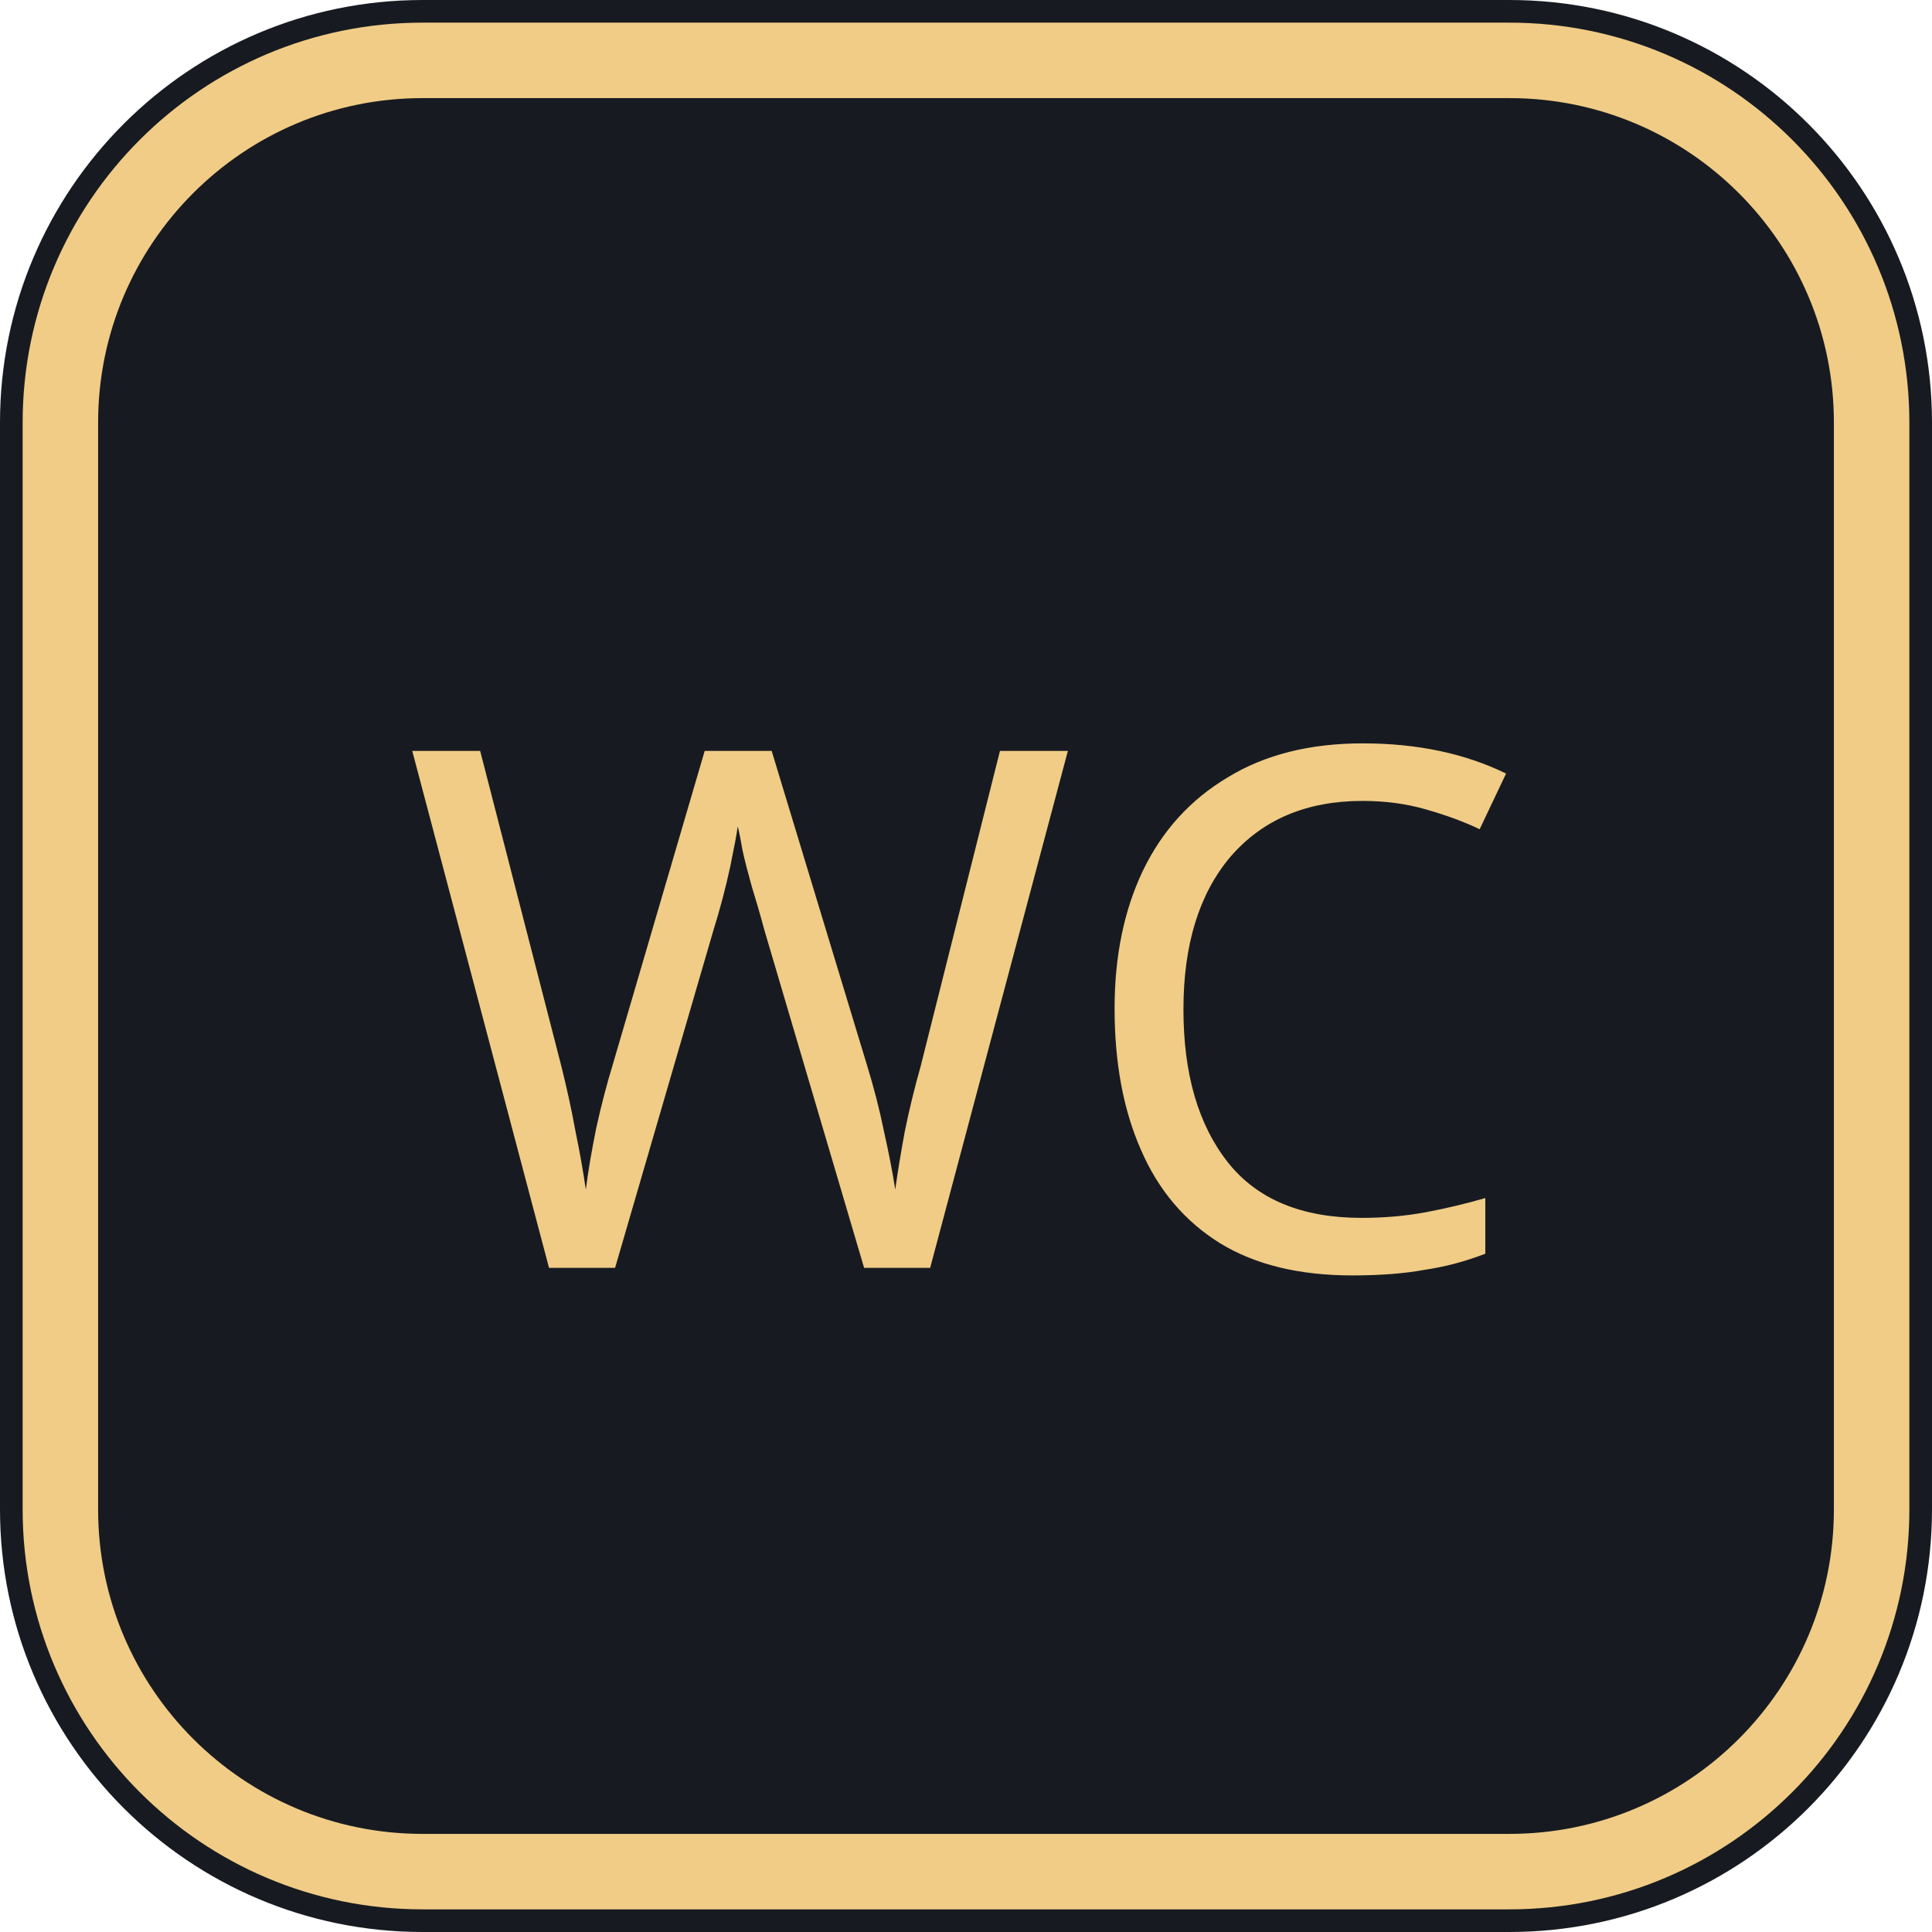
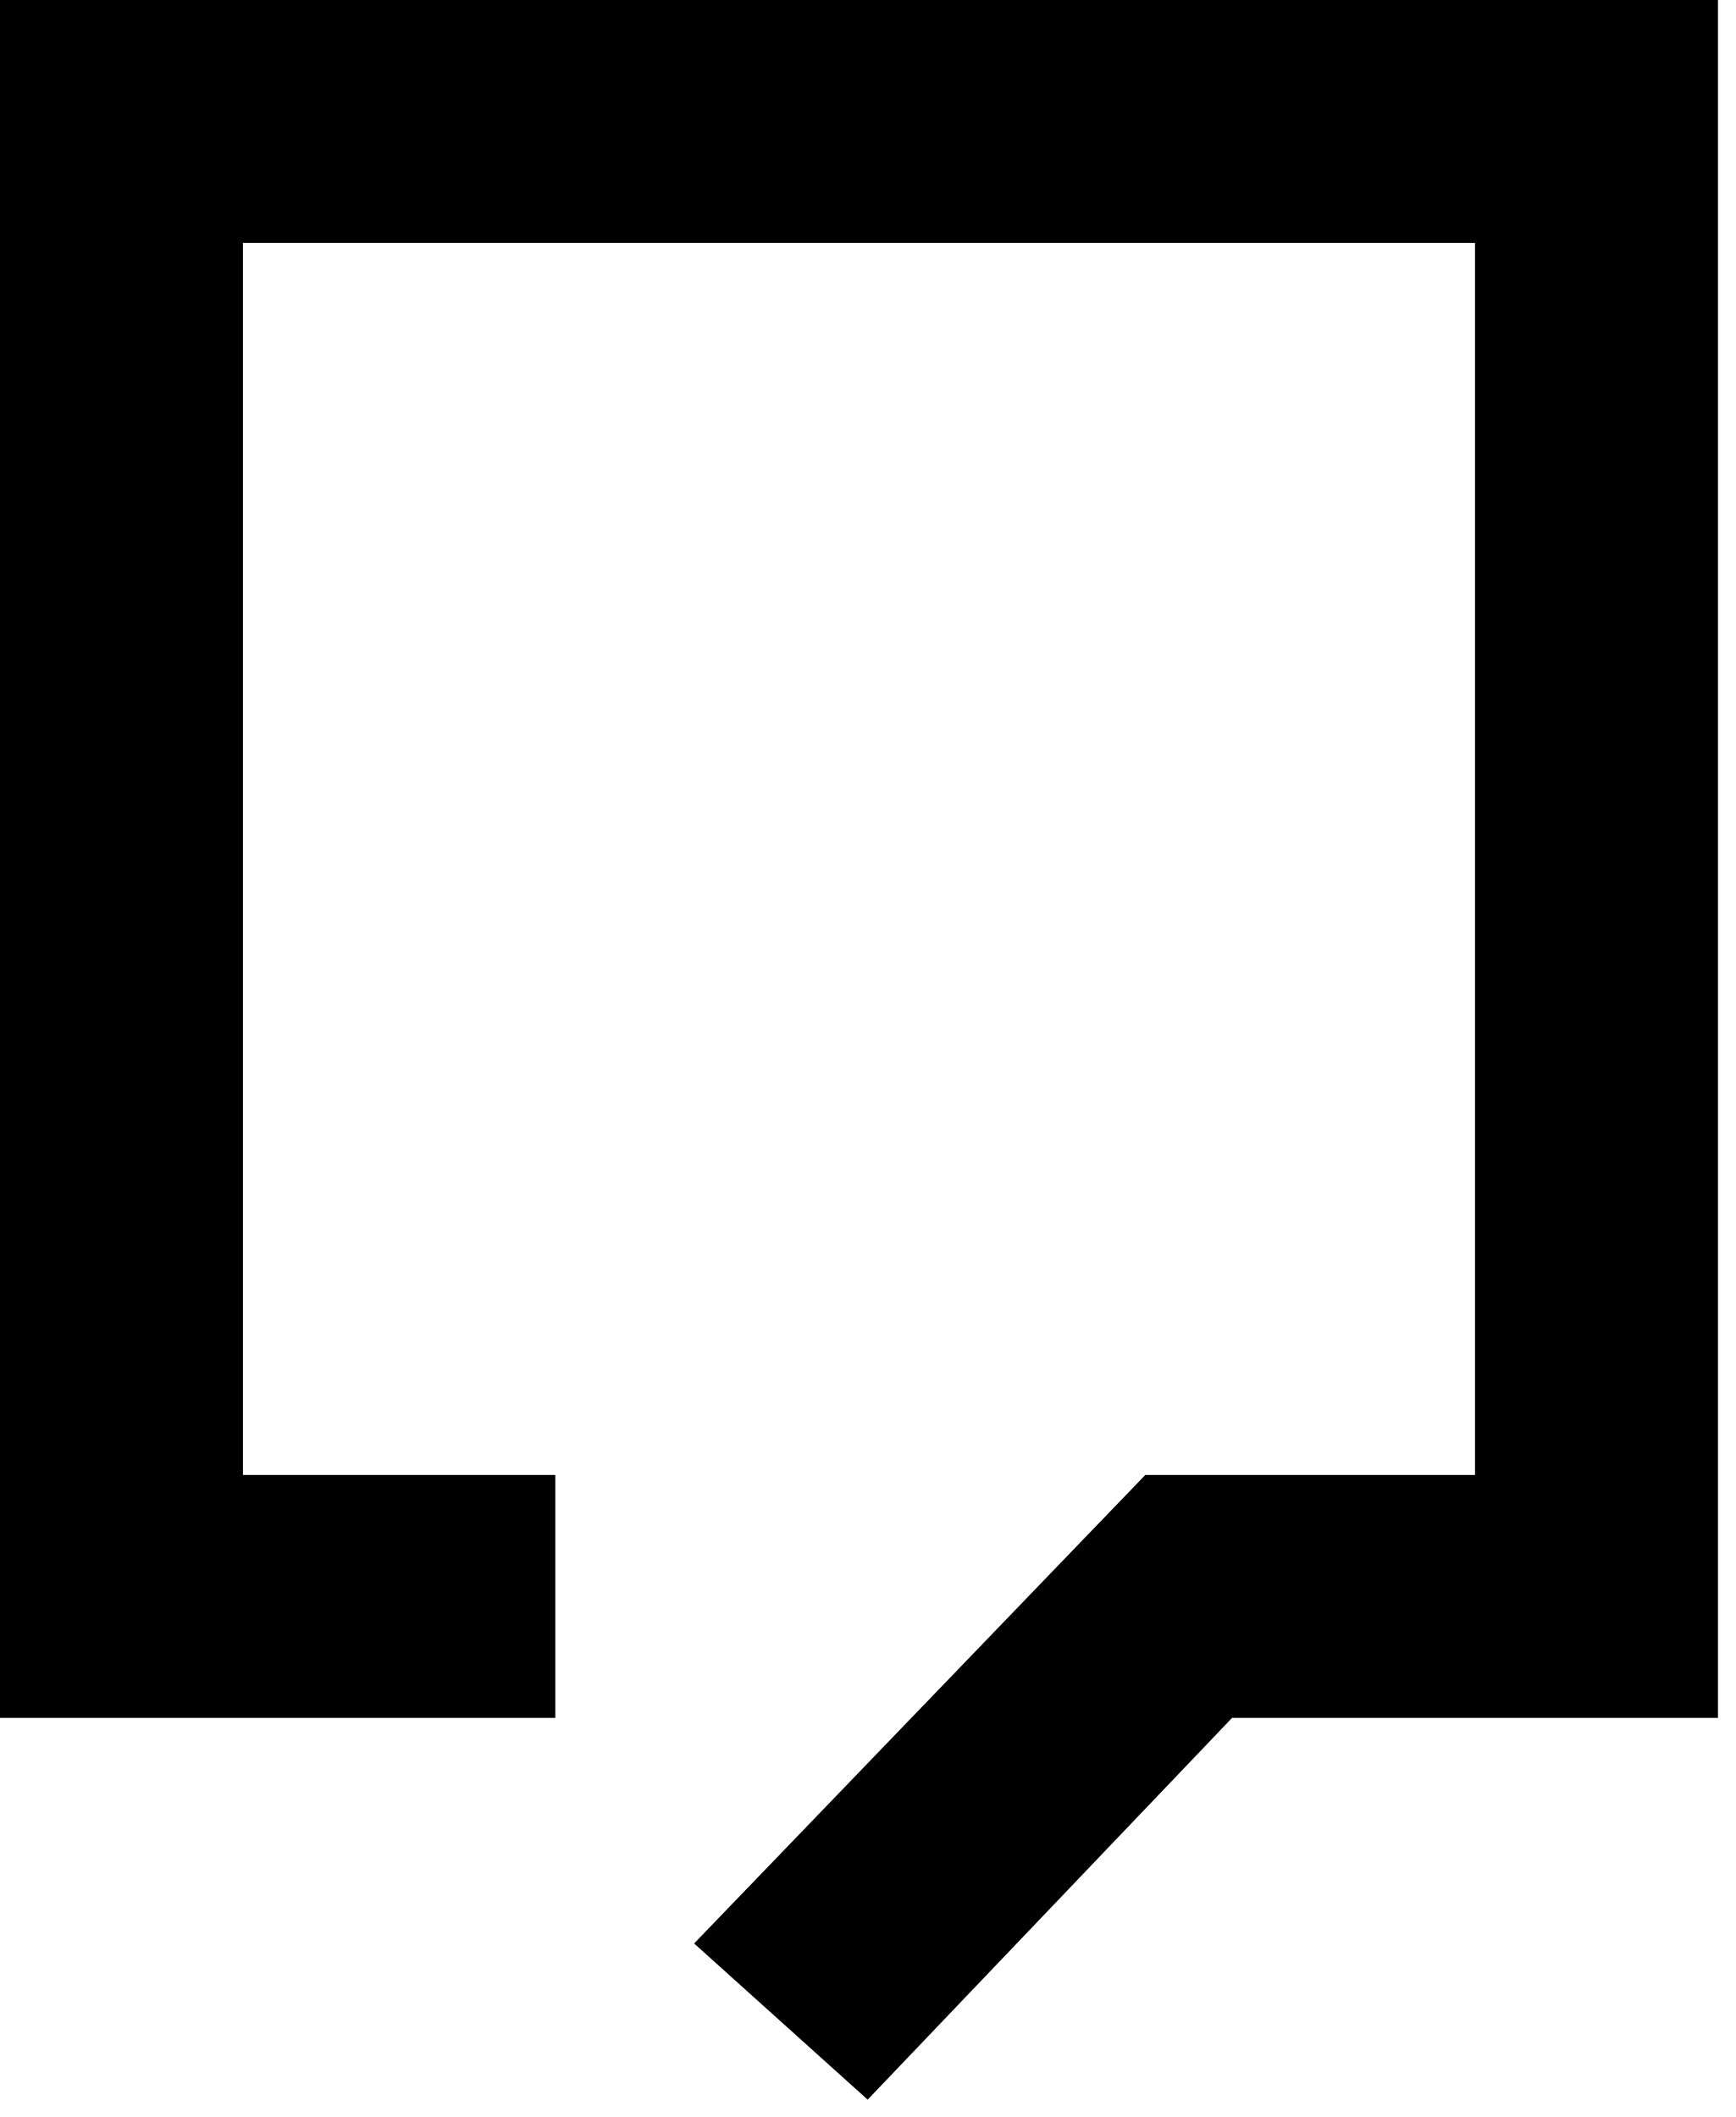
- <svg xmlns="http://www.w3.org/2000/svg" viewBox="0 0 32 32">
-   <rect width="32" height="32" rx="7" fill="#171b21" />
-   <rect x="1" y="1" width="30" height="30" rx="6" fill="none" stroke="#f1cc86" stroke-width="1.25" />
-   <text x="16" y="21" text-anchor="middle" fill="#f1cc86" font-family="sans-serif" font-size="12">WC</text>
+ <svg xmlns="http://www.w3.org/2000/svg" viewBox="0 0 100 122">
+   <path fill="currentColor" d="M0 0H99V99H71L50 121L40 112L66 85H85V14H14V85H32V99H0Z" />
</svg>
